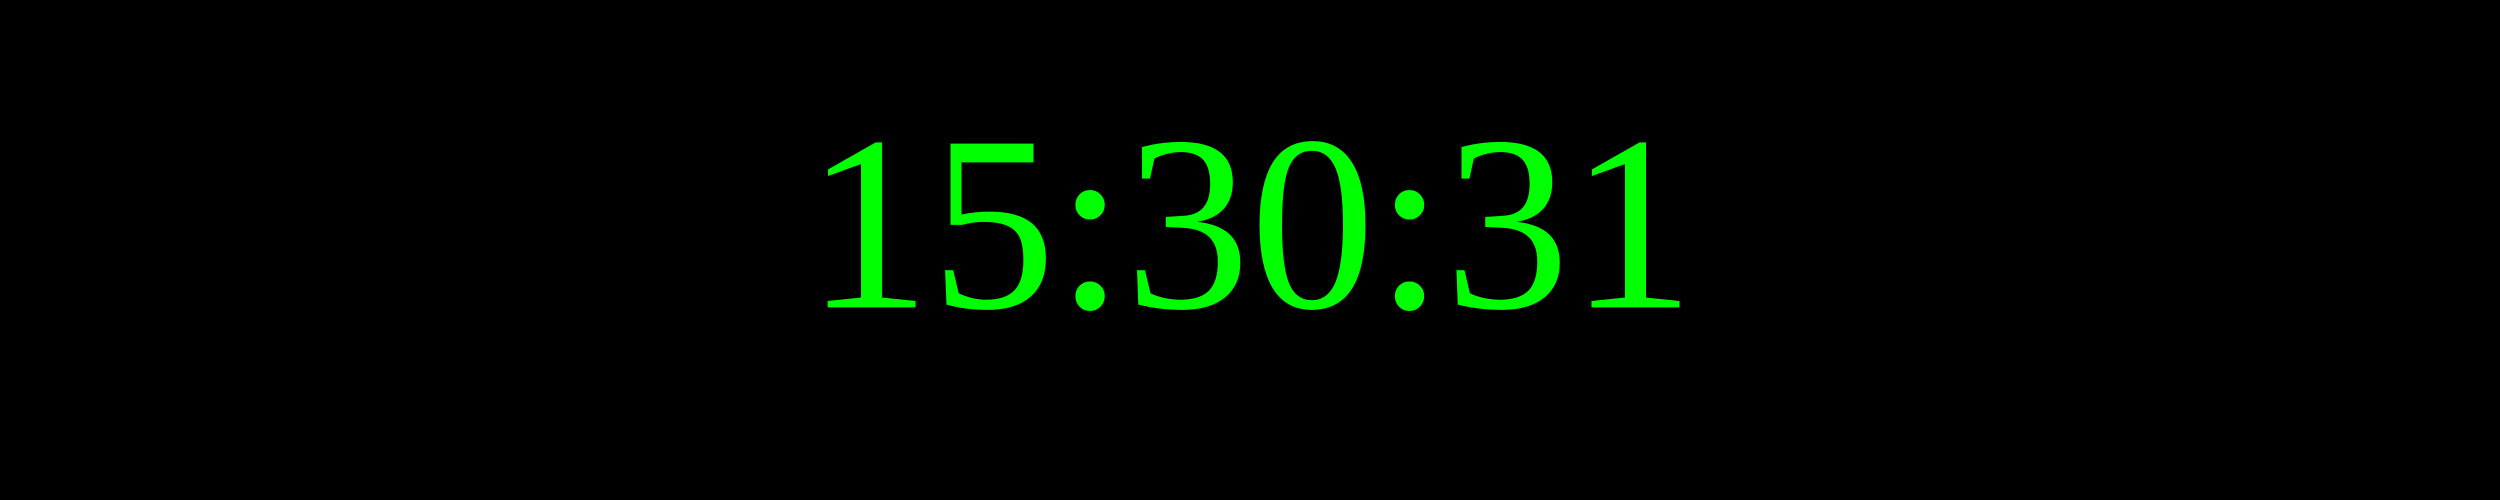
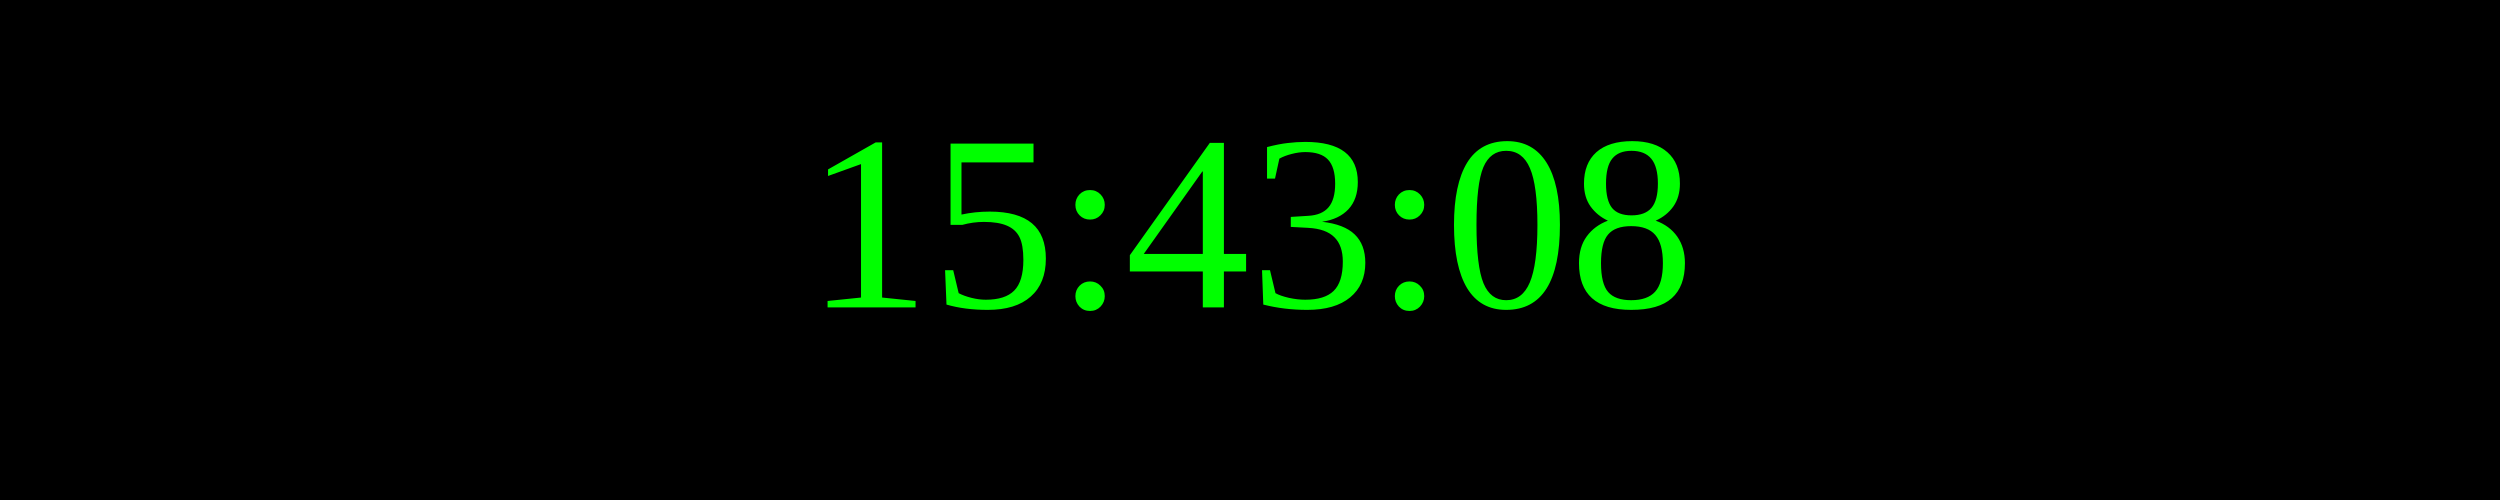
<svg xmlns="http://www.w3.org/2000/svg" width="250" height="50">
  <rect width="100%" height="100%" fill="black" />
  <text x="50%" y="50%" font-size="25" fill="lime" text-anchor="middle" dominant-baseline="middle">
- 15:30:31
+ 15:43:08
</text>
</svg>
